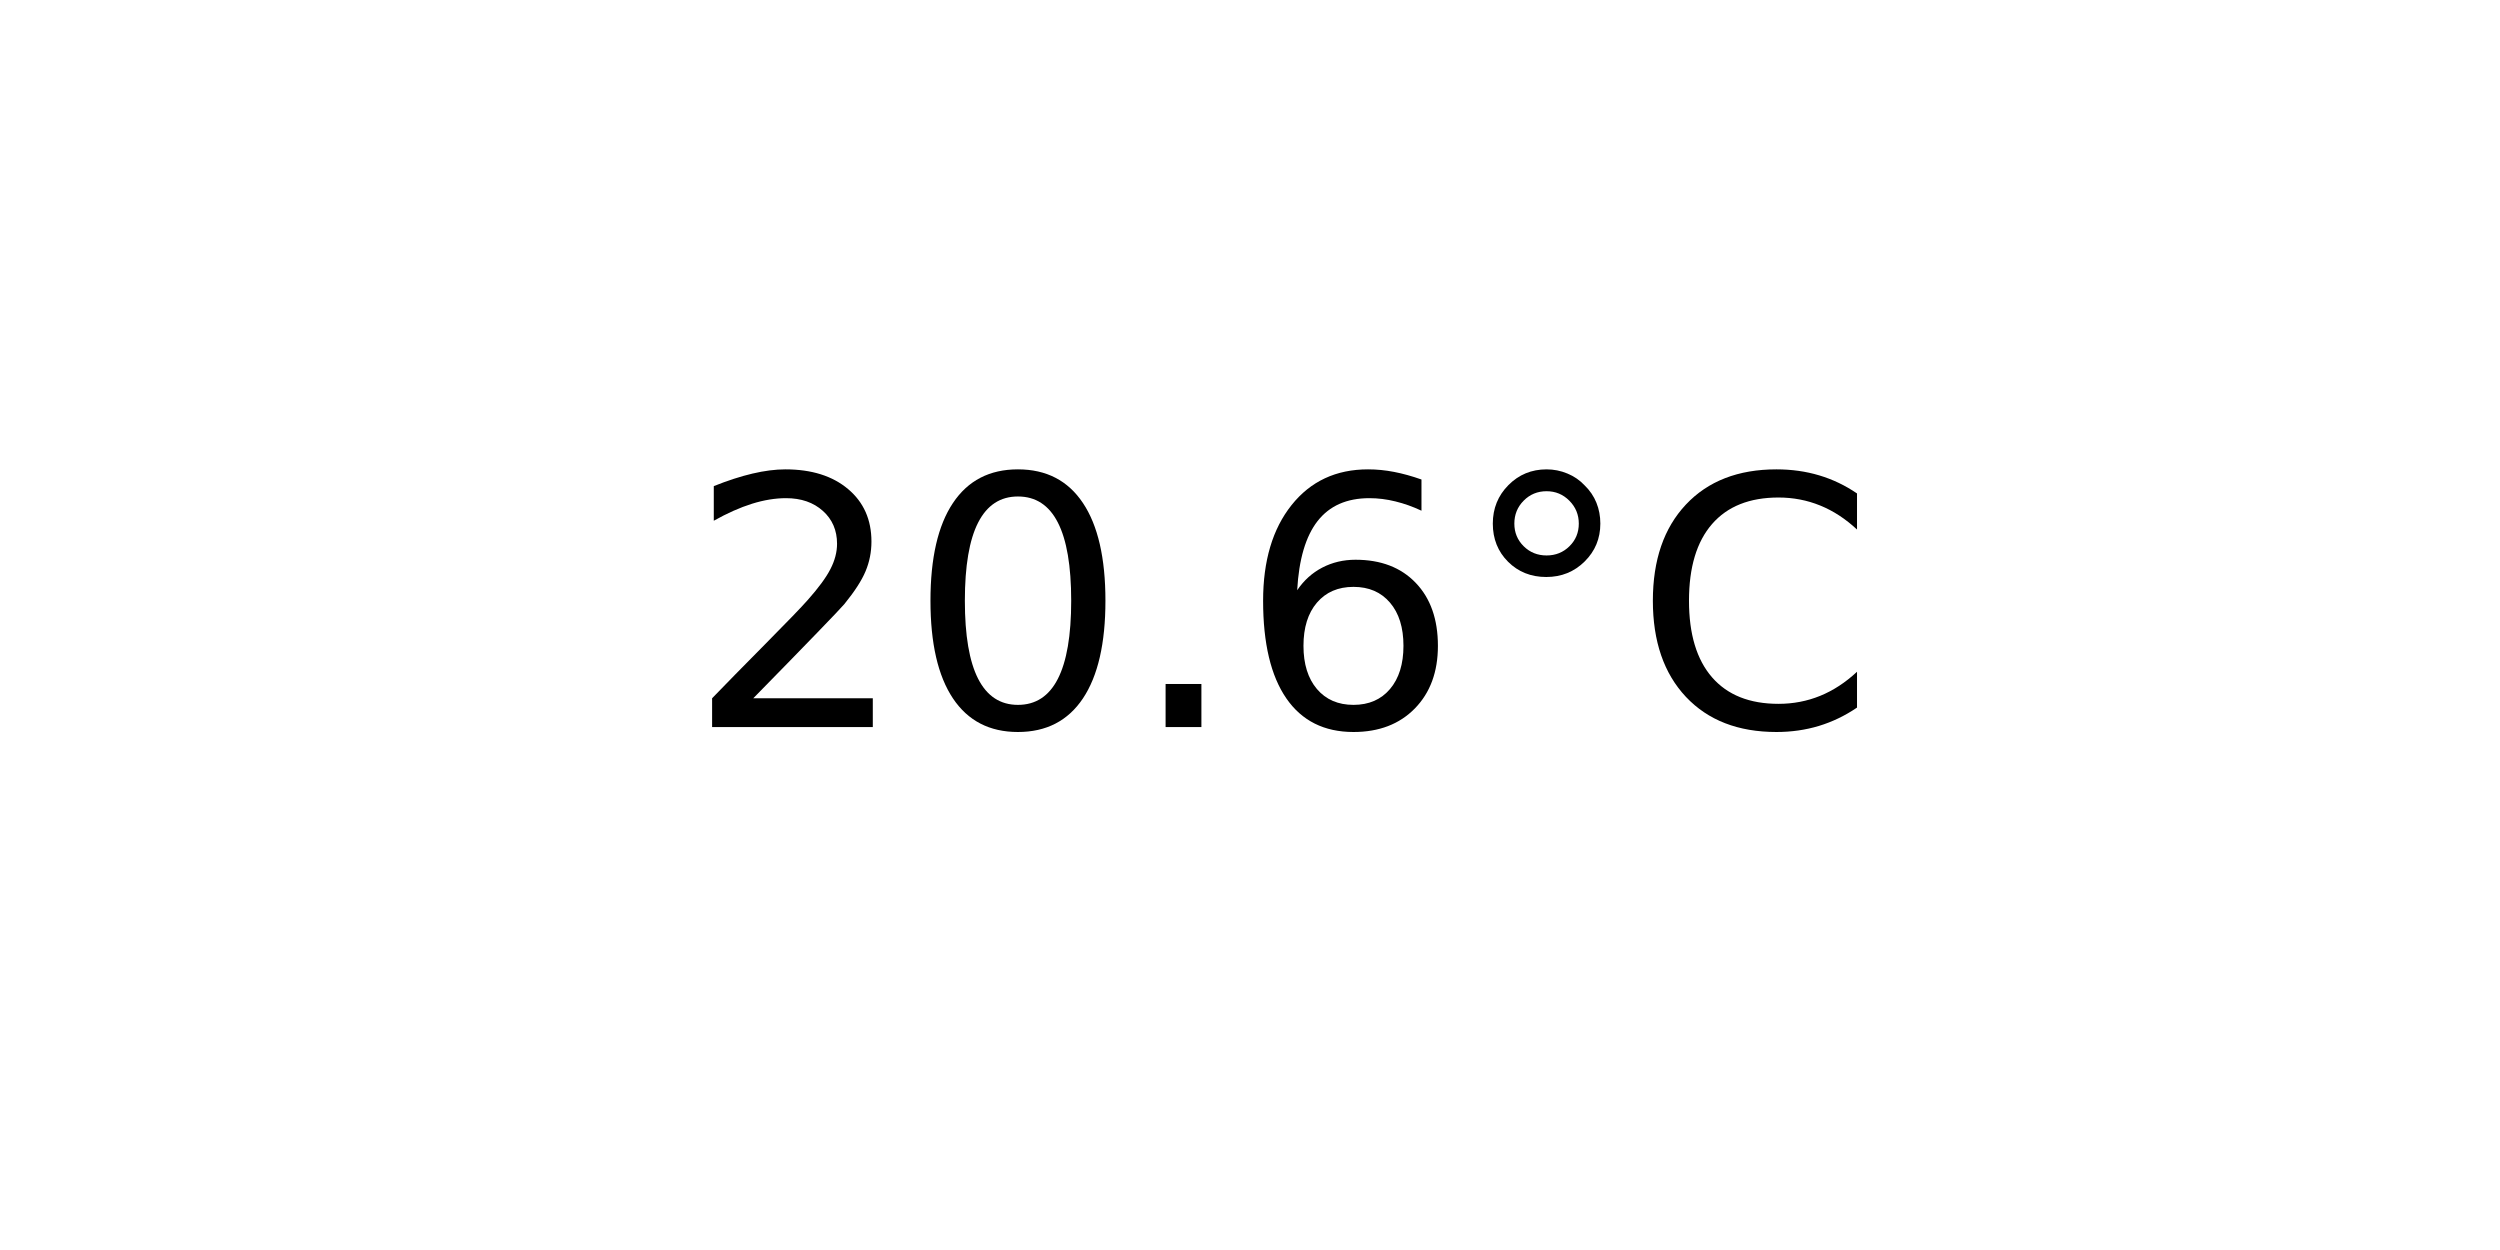
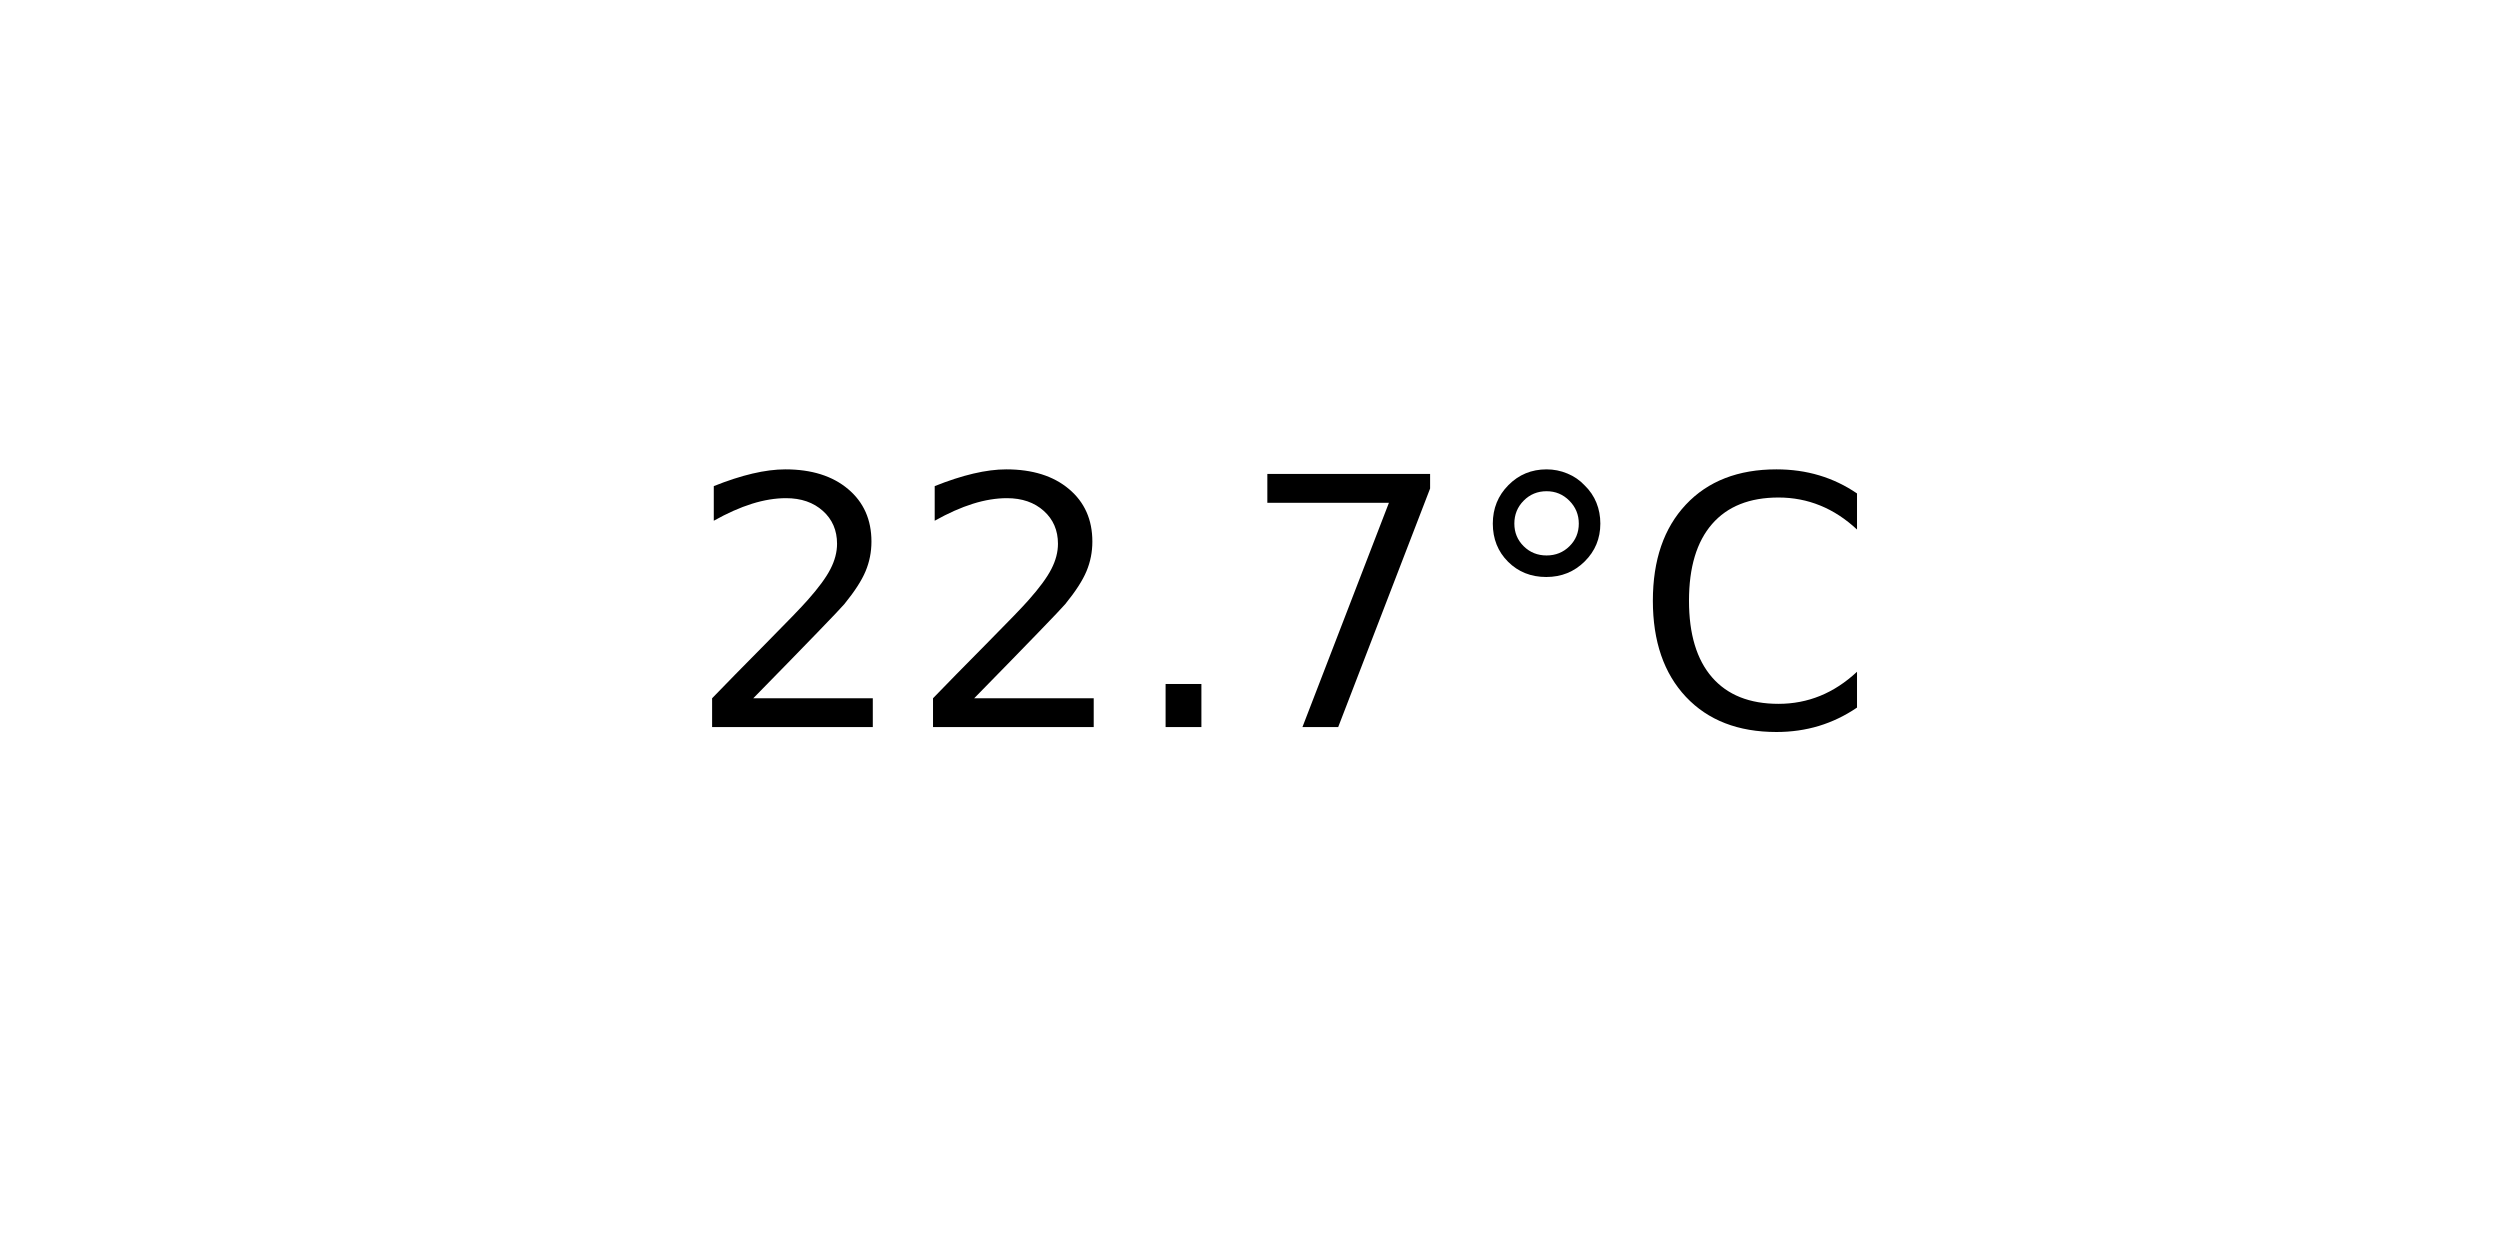
<svg xmlns="http://www.w3.org/2000/svg" xmlns:xlink="http://www.w3.org/1999/xlink" width="72pt" height="36pt" viewBox="0 0 72 36" version="1.1">
  <defs>
    <style type="text/css">*{stroke-linejoin: round; stroke-linecap: butt}</style>
  </defs>
  <g id="figure_1">
    <g id="axes_1">
      <g id="text_1">
        <g transform="translate(19.77578 20.93937) scale(0.1 -0.1)">
          <defs>
            <path id="DejaVuSans-32" d="M 1228 531  L 3431 531  L 3431 0  L 469 0  L 469 531  Q 828 903 1448 1529  Q 2069 2156 2228 2338  Q 2531 2678 2651 2914  Q 2772 3150 2772 3378  Q 2772 3750 2511 3984  Q 2250 4219 1831 4219  Q 1534 4219 1204 4116  Q 875 4013 500 3803  L 500 4441  Q 881 4594 1212 4672  Q 1544 4750 1819 4750  Q 2544 4750 2975 4387  Q 3406 4025 3406 3419  Q 3406 3131 3298 2873  Q 3191 2616 2906 2266  Q 2828 2175 2409 1742  Q 1991 1309 1228 531  z " transform="scale(0.015625)" />
-             <path id="DejaVuSans-30" d="M 2034 4250  Q 1547 4250 1301 3770  Q 1056 3291 1056 2328  Q 1056 1369 1301 889  Q 1547 409 2034 409  Q 2525 409 2770 889  Q 3016 1369 3016 2328  Q 3016 3291 2770 3770  Q 2525 4250 2034 4250  z M 2034 4750  Q 2819 4750 3233 4129  Q 3647 3509 3647 2328  Q 3647 1150 3233 529  Q 2819 -91 2034 -91  Q 1250 -91 836 529  Q 422 1150 422 2328  Q 422 3509 836 4129  Q 1250 4750 2034 4750  z " transform="scale(0.015625)" />
            <path id="DejaVuSans-2e" d="M 684 794  L 1344 794  L 1344 0  L 684 0  L 684 794  z " transform="scale(0.015625)" />
-             <path id="DejaVuSans-36" d="M 2113 2584  Q 1688 2584 1439 2293  Q 1191 2003 1191 1497  Q 1191 994 1439 701  Q 1688 409 2113 409  Q 2538 409 2786 701  Q 3034 994 3034 1497  Q 3034 2003 2786 2293  Q 2538 2584 2113 2584  z M 3366 4563  L 3366 3988  Q 3128 4100 2886 4159  Q 2644 4219 2406 4219  Q 1781 4219 1451 3797  Q 1122 3375 1075 2522  Q 1259 2794 1537 2939  Q 1816 3084 2150 3084  Q 2853 3084 3261 2657  Q 3669 2231 3669 1497  Q 3669 778 3244 343  Q 2819 -91 2113 -91  Q 1303 -91 875 529  Q 447 1150 447 2328  Q 447 3434 972 4092  Q 1497 4750 2381 4750  Q 2619 4750 2861 4703  Q 3103 4656 3366 4563  z " transform="scale(0.015625)" />
+             <path id="DejaVuSans-37" d="M 525 4666  L 3525 4666  L 3525 4397  L 1831 0  L 1172 0  L 2766 4134  L 525 4134  L 525 4666  z " transform="scale(0.015625)" />
            <path id="DejaVuSans-b0" d="M 1600 4347  Q 1350 4347 1178 4173  Q 1006 4000 1006 3750  Q 1006 3503 1178 3333  Q 1350 3163 1600 3163  Q 1850 3163 2022 3333  Q 2194 3503 2194 3750  Q 2194 3997 2020 4172  Q 1847 4347 1600 4347  z M 1600 4750  Q 1800 4750 1984 4673  Q 2169 4597 2303 4453  Q 2447 4313 2519 4134  Q 2591 3956 2591 3750  Q 2591 3338 2302 3052  Q 2013 2766 1594 2766  Q 1172 2766 890 3047  Q 609 3328 609 3750  Q 609 4169 896 4459  Q 1184 4750 1600 4750  z " transform="scale(0.015625)" />
            <path id="DejaVuSans-43" d="M 4122 4306  L 4122 3641  Q 3803 3938 3442 4084  Q 3081 4231 2675 4231  Q 1875 4231 1450 3742  Q 1025 3253 1025 2328  Q 1025 1406 1450 917  Q 1875 428 2675 428  Q 3081 428 3442 575  Q 3803 722 4122 1019  L 4122 359  Q 3791 134 3420 21  Q 3050 -91 2638 -91  Q 1578 -91 968 557  Q 359 1206 359 2328  Q 359 3453 968 4101  Q 1578 4750 2638 4750  Q 3056 4750 3426 4639  Q 3797 4528 4122 4306  z " transform="scale(0.015625)" />
          </defs>
          <use xlink:href="#DejaVuSans-32" />
-           <use xlink:href="#DejaVuSans-30" x="63.623" />
+           <use xlink:href="#DejaVuSans-32" x="63.623" />
          <use xlink:href="#DejaVuSans-2e" x="127.246" />
-           <use xlink:href="#DejaVuSans-36" x="159.033" />
+           <use xlink:href="#DejaVuSans-37" x="159.033" />
          <use xlink:href="#DejaVuSans-b0" x="222.656" />
          <use xlink:href="#DejaVuSans-43" x="272.656" />
        </g>
      </g>
    </g>
  </g>
</svg>
